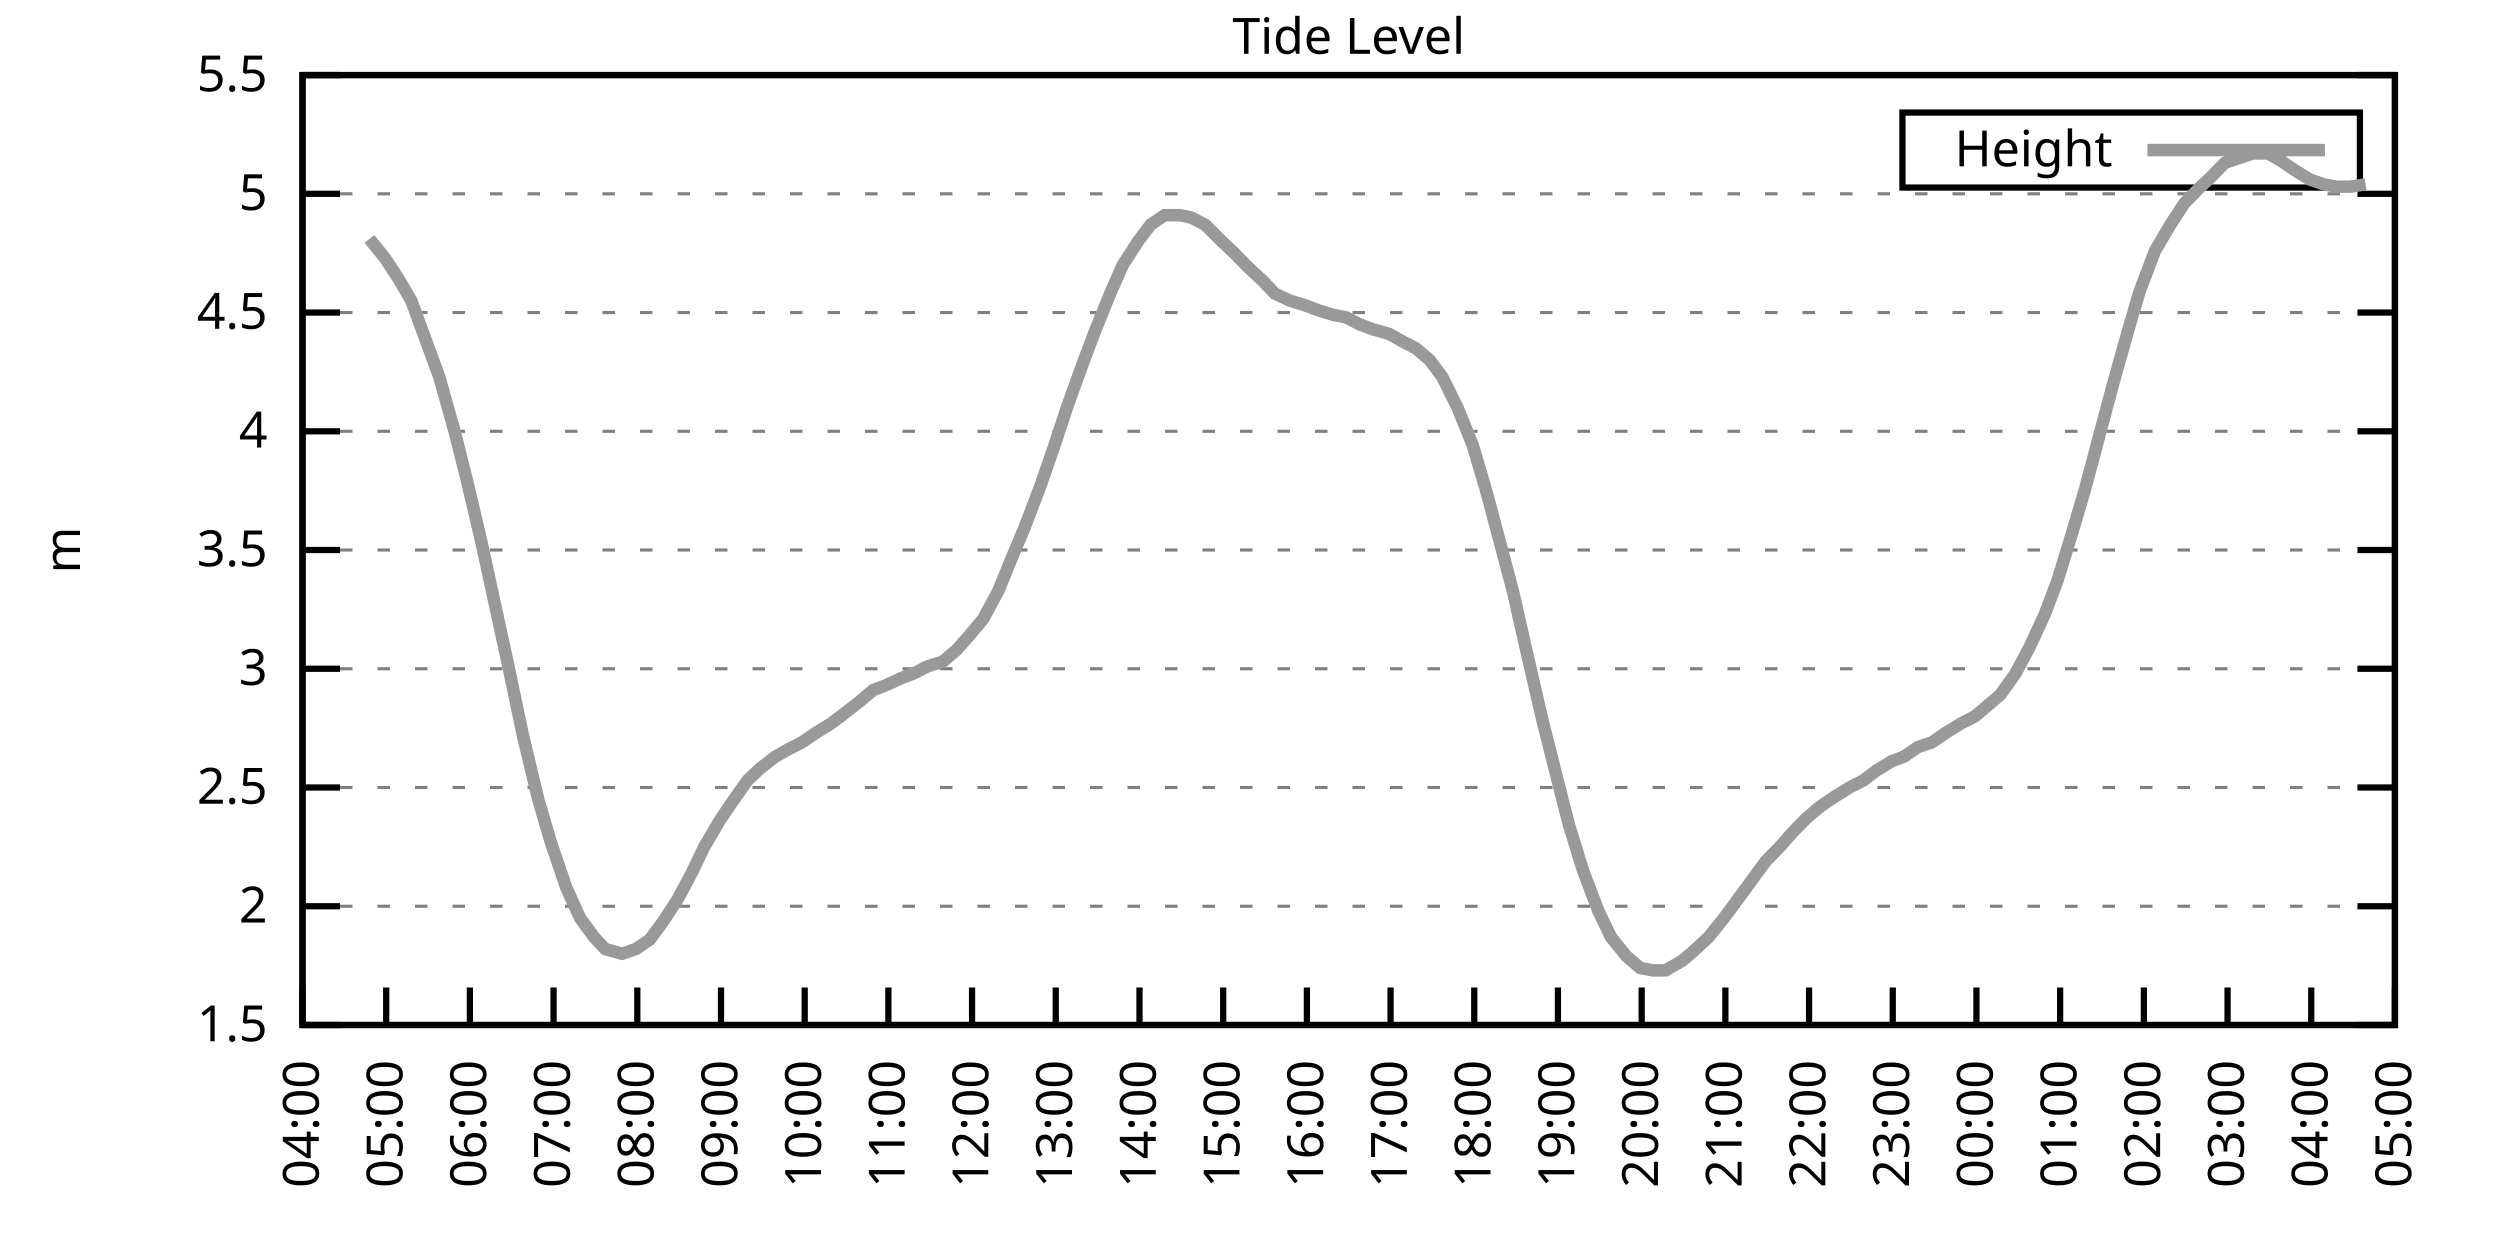
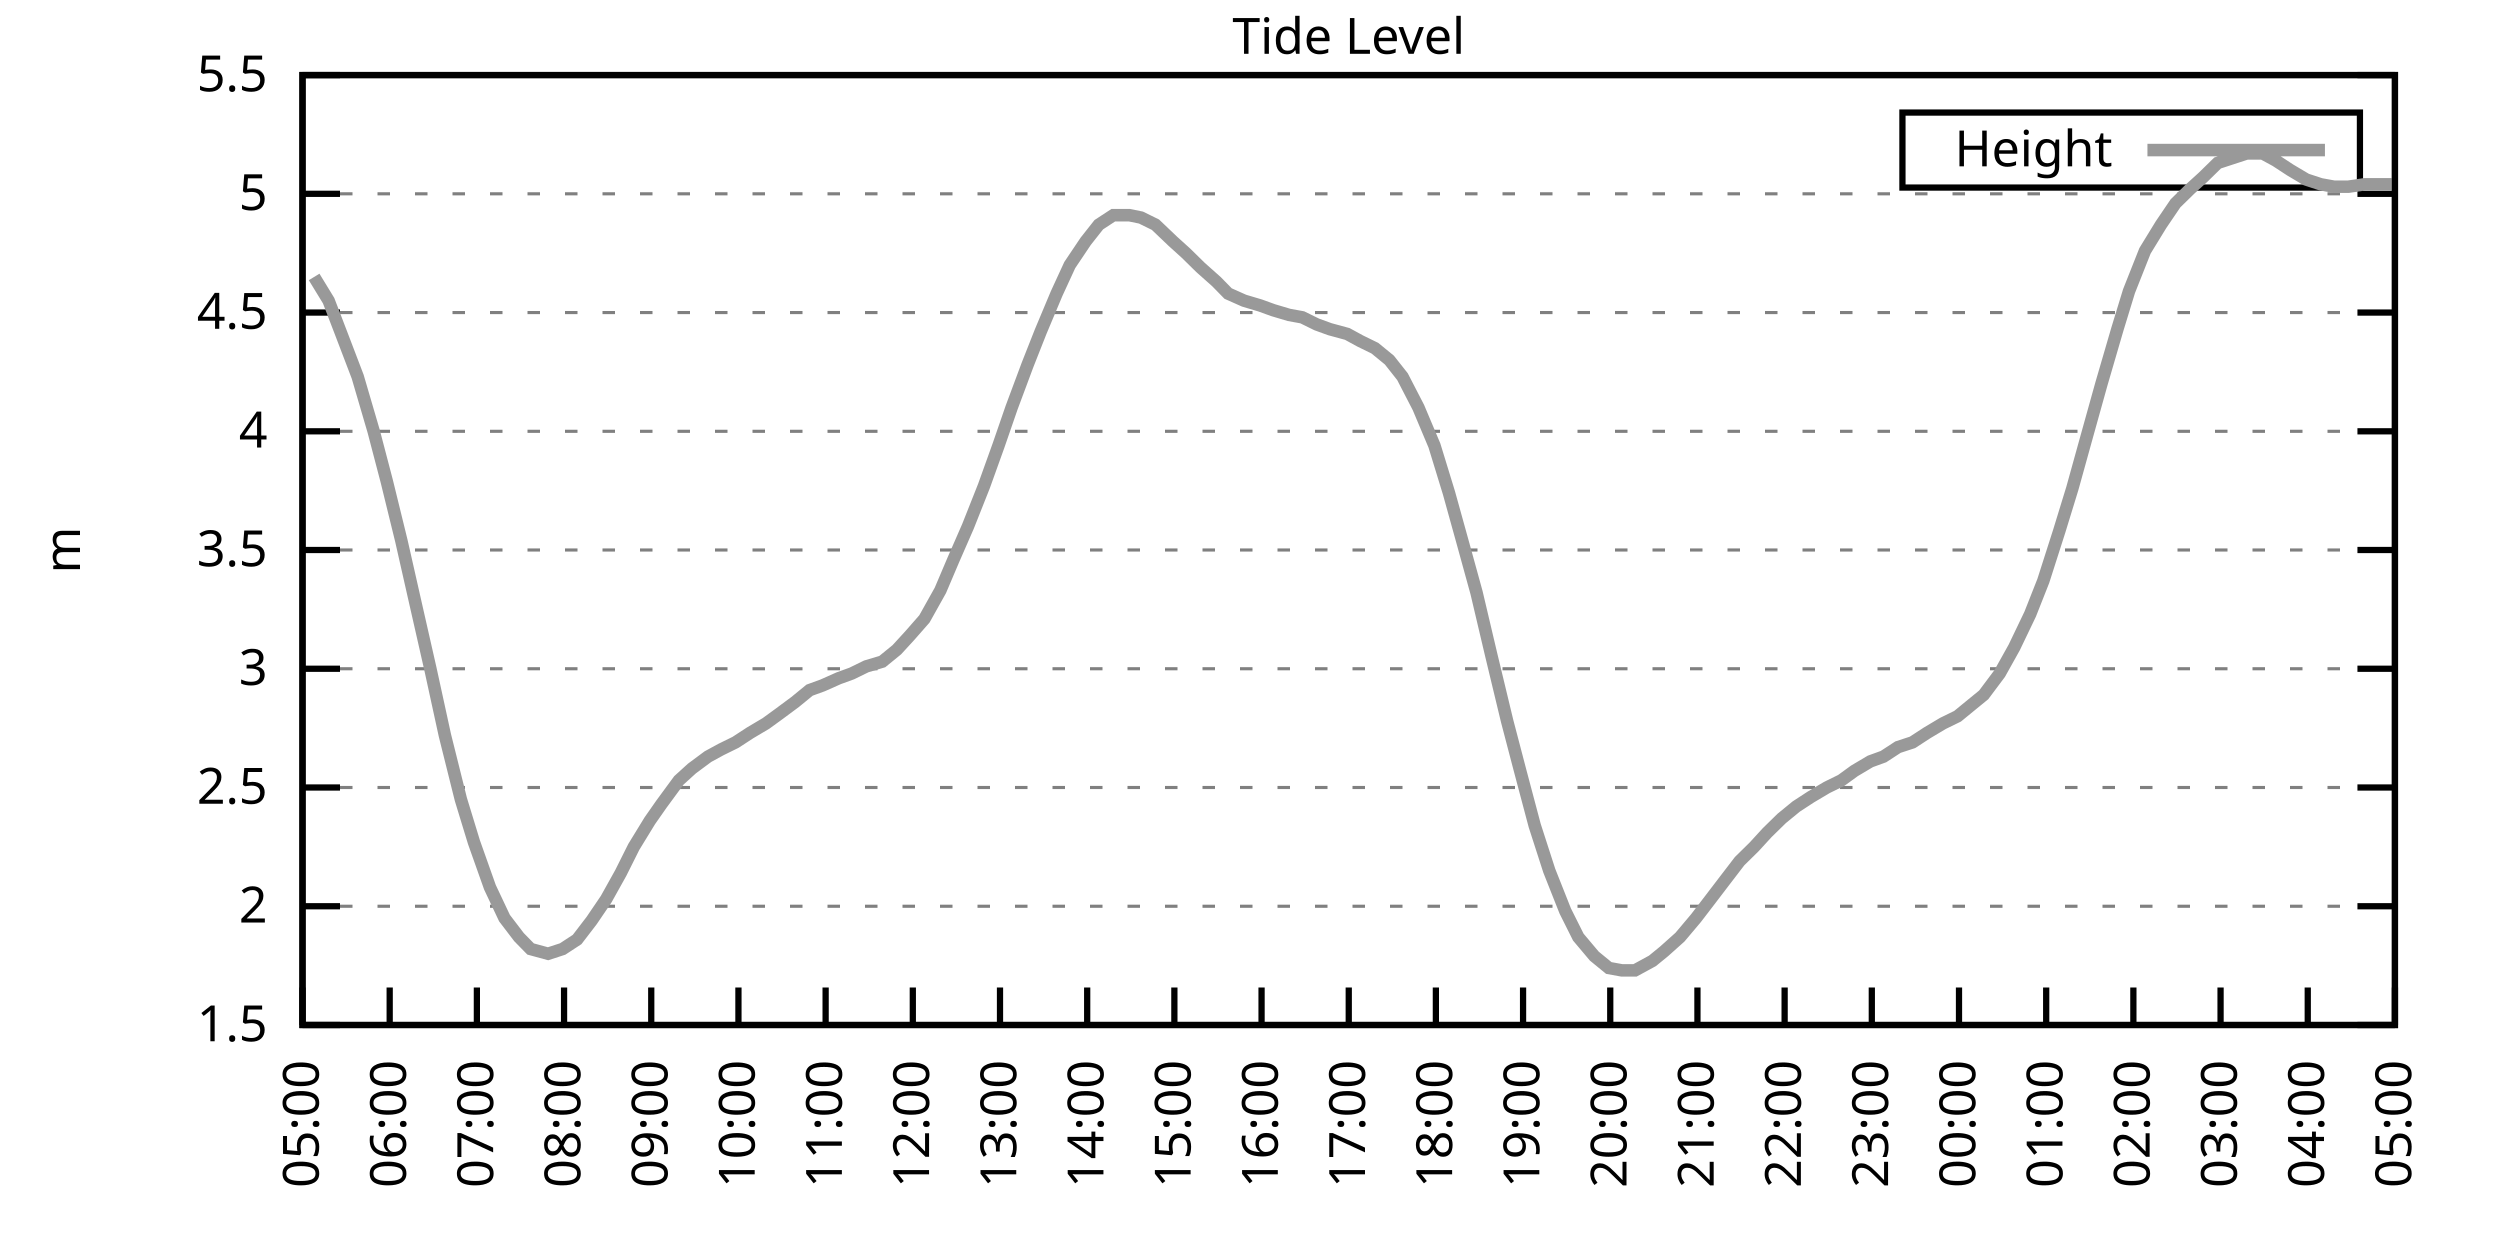
<svg xmlns="http://www.w3.org/2000/svg" xmlns:xlink="http://www.w3.org/1999/xlink" width="400" height="200" viewBox="0 0 400 200">
  <g id="gnuplot_canvas">
    <rect x="0" y="0" width="400" height="200" fill="none" />
    <defs>
      <circle id="gpDot" r="0.5" stroke-width="0.5" stroke="currentColor" />
      <path id="gpPt0" stroke-width="0.333" stroke="currentColor" d="M-1,0 h2 M0,-1 v2" />
      <path id="gpPt1" stroke-width="0.333" stroke="currentColor" d="M-1,-1 L1,1 M1,-1 L-1,1" />
      <path id="gpPt2" stroke-width="0.333" stroke="currentColor" d="M-1,0 L1,0 M0,-1 L0,1 M-1,-1 L1,1 M-1,1 L1,-1" />
      <rect id="gpPt3" stroke-width="0.333" stroke="currentColor" x="-1" y="-1" width="2" height="2" />
      <rect id="gpPt4" stroke-width="0.333" stroke="currentColor" fill="currentColor" x="-1" y="-1" width="2" height="2" />
      <circle id="gpPt5" stroke-width="0.333" stroke="currentColor" cx="0" cy="0" r="1" />
      <use xlink:href="#gpPt5" id="gpPt6" fill="currentColor" stroke="none" />
      <path id="gpPt7" stroke-width="0.333" stroke="currentColor" d="M0,-1.33 L-1.33,0.67 L1.33,0.67 z" />
      <use xlink:href="#gpPt7" id="gpPt8" fill="currentColor" stroke="none" />
      <use xlink:href="#gpPt7" id="gpPt9" stroke="currentColor" transform="rotate(180)" />
      <use xlink:href="#gpPt9" id="gpPt10" fill="currentColor" stroke="none" />
      <use xlink:href="#gpPt3" id="gpPt11" stroke="currentColor" transform="rotate(45)" />
      <use xlink:href="#gpPt11" id="gpPt12" fill="currentColor" stroke="none" />
      <path id="gpPt13" stroke-width="0.333" stroke="currentColor" d="M0,1.330 L1.265,0.411 L0.782,-1.067 L-0.782,-1.076 L-1.265,0.411 z" />
      <use xlink:href="#gpPt13" id="gpPt14" fill="currentColor" stroke="none" />
      <filter id="textbox" filterUnits="objectBoundingBox" x="0" y="0" height="1" width="1">
        <feFlood flood-color="white" flood-opacity="1" result="bgnd" />
        <feComposite in="SourceGraphic" in2="bgnd" operator="atop" />
      </filter>
      <filter id="greybox" filterUnits="objectBoundingBox" x="0" y="0" height="1" width="1">
        <feFlood flood-color="lightgrey" flood-opacity="1" result="grey" />
        <feComposite in="SourceGraphic" in2="grey" operator="atop" />
      </filter>
    </defs>
    <g fill="none" color="white" stroke="currentColor" stroke-width="1.00" stroke-linecap="butt" stroke-linejoin="miter">
</g>
    <g fill="none" color="black" stroke="currentColor" stroke-width="1.00" stroke-linecap="butt" stroke-linejoin="miter">
      <g stroke="none" shape-rendering="crispEdges">
        <polygon fill="rgb(255, 255, 255)" points="48.40,164.00 383.18,164.00 383.18,12.02 48.40,12.02 " />
      </g>
    </g>
    <g fill="none" color="black" stroke="currentColor" stroke-width="1.00" stroke-linecap="butt" stroke-linejoin="miter">
</g>
    <g fill="none" color="black" stroke="black" stroke-width="0.50" stroke-linecap="butt" stroke-linejoin="miter">
</g>
    <g fill="none" color="gray" stroke="currentColor" stroke-width="0.50" stroke-linecap="butt" stroke-linejoin="miter">
      <path stroke="gray" stroke-dasharray="2,4" class="gridline" d="M48.40,164.00 L383.19,164.00  " />
    </g>
    <g fill="none" color="gray" stroke="gray" stroke-width="1.00" stroke-linecap="butt" stroke-linejoin="miter">
</g>
    <g fill="none" color="black" stroke="currentColor" stroke-width="1.00" stroke-linecap="butt" stroke-linejoin="miter">
      <path stroke="black" d="M48.40,164.00 L54.40,164.00 M383.19,164.00 L377.19,164.00  " />
      <g transform="translate(42.80,166.60)" stroke="none" fill="black" font-family="Sans" font-size="8.00" text-anchor="end">
        <text>
          <tspan font-family="Sans"> 1.5</tspan>
        </text>
      </g>
    </g>
    <g fill="none" color="black" stroke="currentColor" stroke-width="1.00" stroke-linecap="butt" stroke-linejoin="miter">
</g>
    <g fill="none" color="black" stroke="black" stroke-width="0.50" stroke-linecap="butt" stroke-linejoin="miter">
</g>
    <g fill="none" color="gray" stroke="currentColor" stroke-width="0.50" stroke-linecap="butt" stroke-linejoin="miter">
      <path stroke="gray" stroke-dasharray="2,4" class="gridline" d="M48.40,145.00 L383.19,145.00  " />
    </g>
    <g fill="none" color="gray" stroke="gray" stroke-width="1.00" stroke-linecap="butt" stroke-linejoin="miter">
</g>
    <g fill="none" color="black" stroke="currentColor" stroke-width="1.00" stroke-linecap="butt" stroke-linejoin="miter">
      <path stroke="black" d="M48.40,145.00 L54.40,145.00 M383.19,145.00 L377.19,145.00  " />
      <g transform="translate(42.80,147.60)" stroke="none" fill="black" font-family="Sans" font-size="8.00" text-anchor="end">
        <text>
          <tspan font-family="Sans"> 2</tspan>
        </text>
      </g>
    </g>
    <g fill="none" color="black" stroke="currentColor" stroke-width="1.00" stroke-linecap="butt" stroke-linejoin="miter">
</g>
    <g fill="none" color="black" stroke="black" stroke-width="0.50" stroke-linecap="butt" stroke-linejoin="miter">
</g>
    <g fill="none" color="gray" stroke="currentColor" stroke-width="0.50" stroke-linecap="butt" stroke-linejoin="miter">
      <path stroke="gray" stroke-dasharray="2,4" class="gridline" d="M48.40,126.00 L383.19,126.00  " />
    </g>
    <g fill="none" color="gray" stroke="gray" stroke-width="1.00" stroke-linecap="butt" stroke-linejoin="miter">
</g>
    <g fill="none" color="black" stroke="currentColor" stroke-width="1.00" stroke-linecap="butt" stroke-linejoin="miter">
      <path stroke="black" d="M48.40,126.00 L54.40,126.00 M383.19,126.00 L377.19,126.00  " />
      <g transform="translate(42.80,128.60)" stroke="none" fill="black" font-family="Sans" font-size="8.00" text-anchor="end">
        <text>
          <tspan font-family="Sans"> 2.5</tspan>
        </text>
      </g>
    </g>
    <g fill="none" color="black" stroke="currentColor" stroke-width="1.00" stroke-linecap="butt" stroke-linejoin="miter">
</g>
    <g fill="none" color="black" stroke="black" stroke-width="0.50" stroke-linecap="butt" stroke-linejoin="miter">
</g>
    <g fill="none" color="gray" stroke="currentColor" stroke-width="0.50" stroke-linecap="butt" stroke-linejoin="miter">
      <path stroke="gray" stroke-dasharray="2,4" class="gridline" d="M48.40,107.00 L383.19,107.00  " />
    </g>
    <g fill="none" color="gray" stroke="gray" stroke-width="1.00" stroke-linecap="butt" stroke-linejoin="miter">
</g>
    <g fill="none" color="black" stroke="currentColor" stroke-width="1.00" stroke-linecap="butt" stroke-linejoin="miter">
      <path stroke="black" d="M48.40,107.00 L54.40,107.00 M383.19,107.00 L377.19,107.00  " />
      <g transform="translate(42.80,109.60)" stroke="none" fill="black" font-family="Sans" font-size="8.00" text-anchor="end">
        <text>
          <tspan font-family="Sans"> 3</tspan>
        </text>
      </g>
    </g>
    <g fill="none" color="black" stroke="currentColor" stroke-width="1.00" stroke-linecap="butt" stroke-linejoin="miter">
</g>
    <g fill="none" color="black" stroke="black" stroke-width="0.50" stroke-linecap="butt" stroke-linejoin="miter">
</g>
    <g fill="none" color="gray" stroke="currentColor" stroke-width="0.50" stroke-linecap="butt" stroke-linejoin="miter">
      <path stroke="gray" stroke-dasharray="2,4" class="gridline" d="M48.40,88.00 L383.19,88.00  " />
    </g>
    <g fill="none" color="gray" stroke="gray" stroke-width="1.00" stroke-linecap="butt" stroke-linejoin="miter">
</g>
    <g fill="none" color="black" stroke="currentColor" stroke-width="1.00" stroke-linecap="butt" stroke-linejoin="miter">
      <path stroke="black" d="M48.40,88.00 L54.40,88.00 M383.19,88.00 L377.19,88.00  " />
      <g transform="translate(42.80,90.60)" stroke="none" fill="black" font-family="Sans" font-size="8.00" text-anchor="end">
        <text>
          <tspan font-family="Sans"> 3.5</tspan>
        </text>
      </g>
    </g>
    <g fill="none" color="black" stroke="currentColor" stroke-width="1.00" stroke-linecap="butt" stroke-linejoin="miter">
</g>
    <g fill="none" color="black" stroke="black" stroke-width="0.50" stroke-linecap="butt" stroke-linejoin="miter">
</g>
    <g fill="none" color="gray" stroke="currentColor" stroke-width="0.50" stroke-linecap="butt" stroke-linejoin="miter">
      <path stroke="gray" stroke-dasharray="2,4" class="gridline" d="M48.40,69.01 L383.19,69.01  " />
    </g>
    <g fill="none" color="gray" stroke="gray" stroke-width="1.00" stroke-linecap="butt" stroke-linejoin="miter">
</g>
    <g fill="none" color="black" stroke="currentColor" stroke-width="1.00" stroke-linecap="butt" stroke-linejoin="miter">
      <path stroke="black" d="M48.40,69.01 L54.40,69.01 M383.19,69.01 L377.19,69.01  " />
      <g transform="translate(42.80,71.61)" stroke="none" fill="black" font-family="Sans" font-size="8.00" text-anchor="end">
        <text>
          <tspan font-family="Sans"> 4</tspan>
        </text>
      </g>
    </g>
    <g fill="none" color="black" stroke="currentColor" stroke-width="1.00" stroke-linecap="butt" stroke-linejoin="miter">
</g>
    <g fill="none" color="black" stroke="black" stroke-width="0.50" stroke-linecap="butt" stroke-linejoin="miter">
</g>
    <g fill="none" color="gray" stroke="currentColor" stroke-width="0.50" stroke-linecap="butt" stroke-linejoin="miter">
      <path stroke="gray" stroke-dasharray="2,4" class="gridline" d="M48.40,50.01 L383.19,50.01  " />
    </g>
    <g fill="none" color="gray" stroke="gray" stroke-width="1.00" stroke-linecap="butt" stroke-linejoin="miter">
</g>
    <g fill="none" color="black" stroke="currentColor" stroke-width="1.00" stroke-linecap="butt" stroke-linejoin="miter">
      <path stroke="black" d="M48.40,50.01 L54.40,50.01 M383.19,50.01 L377.19,50.01  " />
      <g transform="translate(42.80,52.61)" stroke="none" fill="black" font-family="Sans" font-size="8.00" text-anchor="end">
        <text>
          <tspan font-family="Sans"> 4.5</tspan>
        </text>
      </g>
    </g>
    <g fill="none" color="black" stroke="currentColor" stroke-width="1.00" stroke-linecap="butt" stroke-linejoin="miter">
</g>
    <g fill="none" color="black" stroke="black" stroke-width="0.50" stroke-linecap="butt" stroke-linejoin="miter">
</g>
    <g fill="none" color="gray" stroke="currentColor" stroke-width="0.50" stroke-linecap="butt" stroke-linejoin="miter">
      <path stroke="gray" stroke-dasharray="2,4" class="gridline" d="M48.40,31.01 L383.19,31.01  " />
    </g>
    <g fill="none" color="gray" stroke="gray" stroke-width="1.00" stroke-linecap="butt" stroke-linejoin="miter">
</g>
    <g fill="none" color="black" stroke="currentColor" stroke-width="1.00" stroke-linecap="butt" stroke-linejoin="miter">
      <path stroke="black" d="M48.40,31.01 L54.40,31.01 M383.19,31.01 L377.19,31.01  " />
      <g transform="translate(42.80,33.61)" stroke="none" fill="black" font-family="Sans" font-size="8.00" text-anchor="end">
        <text>
          <tspan font-family="Sans"> 5</tspan>
        </text>
      </g>
    </g>
    <g fill="none" color="black" stroke="currentColor" stroke-width="1.00" stroke-linecap="butt" stroke-linejoin="miter">
</g>
    <g fill="none" color="black" stroke="black" stroke-width="0.50" stroke-linecap="butt" stroke-linejoin="miter">
</g>
    <g fill="none" color="gray" stroke="currentColor" stroke-width="0.50" stroke-linecap="butt" stroke-linejoin="miter">
      <path stroke="gray" stroke-dasharray="2,4" class="gridline" d="M48.40,12.01 L383.19,12.01  " />
    </g>
    <g fill="none" color="gray" stroke="gray" stroke-width="1.00" stroke-linecap="butt" stroke-linejoin="miter">
</g>
    <g fill="none" color="black" stroke="currentColor" stroke-width="1.00" stroke-linecap="butt" stroke-linejoin="miter">
      <path stroke="black" d="M48.40,12.01 L54.40,12.01 M383.19,12.01 L377.19,12.01  " />
      <g transform="translate(42.80,14.61)" stroke="none" fill="black" font-family="Sans" font-size="8.00" text-anchor="end">
        <text>
          <tspan font-family="Sans"> 5.5</tspan>
        </text>
      </g>
    </g>
    <g fill="none" color="black" stroke="currentColor" stroke-width="1.00" stroke-linecap="butt" stroke-linejoin="miter">
      <path stroke="black" d="M48.40,164.00 L48.40,158.00  " />
      <g transform="translate(51.00,169.60) rotate(270.00)" stroke="none" fill="black" font-family="Sans" font-size="8.00" text-anchor="end">
        <text>
-           <tspan font-family="Sans">04:00</tspan>
-         </text>
-       </g>
-     </g>
-     <g fill="none" color="black" stroke="currentColor" stroke-width="1.00" stroke-linecap="butt" stroke-linejoin="miter">
-       <path stroke="black" d="M61.79,164.00 L61.79,158.00  " />
-       <g transform="translate(64.39,169.60) rotate(270.00)" stroke="none" fill="black" font-family="Sans" font-size="8.00" text-anchor="end">
-         <text>
          <tspan font-family="Sans">05:00</tspan>
        </text>
      </g>
    </g>
    <g fill="none" color="black" stroke="currentColor" stroke-width="1.00" stroke-linecap="butt" stroke-linejoin="miter">
-       <path stroke="black" d="M75.18,164.00 L75.18,158.00  " />
-       <g transform="translate(77.78,169.60) rotate(270.00)" stroke="none" fill="black" font-family="Sans" font-size="8.00" text-anchor="end">
+       <path stroke="black" d="M62.35,164.00 L62.35,158.00  " />
+       <g transform="translate(64.95,169.60) rotate(270.00)" stroke="none" fill="black" font-family="Sans" font-size="8.00" text-anchor="end">
        <text>
          <tspan font-family="Sans">06:00</tspan>
        </text>
      </g>
    </g>
    <g fill="none" color="black" stroke="currentColor" stroke-width="1.00" stroke-linecap="butt" stroke-linejoin="miter">
-       <path stroke="black" d="M88.57,164.00 L88.57,158.00  " />
-       <g transform="translate(91.17,169.60) rotate(270.00)" stroke="none" fill="black" font-family="Sans" font-size="8.00" text-anchor="end">
+       <path stroke="black" d="M76.30,164.00 L76.30,158.00  " />
+       <g transform="translate(78.90,169.60) rotate(270.00)" stroke="none" fill="black" font-family="Sans" font-size="8.00" text-anchor="end">
        <text>
          <tspan font-family="Sans">07:00</tspan>
        </text>
      </g>
    </g>
    <g fill="none" color="black" stroke="currentColor" stroke-width="1.00" stroke-linecap="butt" stroke-linejoin="miter">
-       <path stroke="black" d="M101.97,164.00 L101.97,158.00  " />
-       <g transform="translate(104.57,169.60) rotate(270.00)" stroke="none" fill="black" font-family="Sans" font-size="8.00" text-anchor="end">
+       <path stroke="black" d="M90.25,164.00 L90.25,158.00  " />
+       <g transform="translate(92.85,169.60) rotate(270.00)" stroke="none" fill="black" font-family="Sans" font-size="8.00" text-anchor="end">
        <text>
          <tspan font-family="Sans">08:00</tspan>
        </text>
      </g>
    </g>
    <g fill="none" color="black" stroke="currentColor" stroke-width="1.00" stroke-linecap="butt" stroke-linejoin="miter">
-       <path stroke="black" d="M115.36,164.00 L115.36,158.00  " />
-       <g transform="translate(117.96,169.60) rotate(270.00)" stroke="none" fill="black" font-family="Sans" font-size="8.00" text-anchor="end">
+       <path stroke="black" d="M104.20,164.00 L104.20,158.00  " />
+       <g transform="translate(106.80,169.60) rotate(270.00)" stroke="none" fill="black" font-family="Sans" font-size="8.00" text-anchor="end">
        <text>
          <tspan font-family="Sans">09:00</tspan>
        </text>
      </g>
    </g>
    <g fill="none" color="black" stroke="currentColor" stroke-width="1.00" stroke-linecap="butt" stroke-linejoin="miter">
-       <path stroke="black" d="M128.75,164.00 L128.75,158.00  " />
-       <g transform="translate(131.35,169.60) rotate(270.00)" stroke="none" fill="black" font-family="Sans" font-size="8.00" text-anchor="end">
+       <path stroke="black" d="M118.15,164.00 L118.15,158.00  " />
+       <g transform="translate(120.75,169.60) rotate(270.00)" stroke="none" fill="black" font-family="Sans" font-size="8.00" text-anchor="end">
        <text>
          <tspan font-family="Sans">10:00</tspan>
        </text>
      </g>
    </g>
    <g fill="none" color="black" stroke="currentColor" stroke-width="1.00" stroke-linecap="butt" stroke-linejoin="miter">
-       <path stroke="black" d="M142.14,164.00 L142.14,158.00  " />
-       <g transform="translate(144.74,169.60) rotate(270.00)" stroke="none" fill="black" font-family="Sans" font-size="8.00" text-anchor="end">
+       <path stroke="black" d="M132.10,164.00 L132.10,158.00  " />
+       <g transform="translate(134.70,169.60) rotate(270.00)" stroke="none" fill="black" font-family="Sans" font-size="8.00" text-anchor="end">
        <text>
          <tspan font-family="Sans">11:00</tspan>
        </text>
      </g>
    </g>
    <g fill="none" color="black" stroke="currentColor" stroke-width="1.00" stroke-linecap="butt" stroke-linejoin="miter">
-       <path stroke="black" d="M155.53,164.00 L155.53,158.00  " />
-       <g transform="translate(158.13,169.60) rotate(270.00)" stroke="none" fill="black" font-family="Sans" font-size="8.00" text-anchor="end">
+       <path stroke="black" d="M146.05,164.00 L146.05,158.00  " />
+       <g transform="translate(148.65,169.60) rotate(270.00)" stroke="none" fill="black" font-family="Sans" font-size="8.00" text-anchor="end">
        <text>
          <tspan font-family="Sans">12:00</tspan>
        </text>
      </g>
    </g>
    <g fill="none" color="black" stroke="currentColor" stroke-width="1.00" stroke-linecap="butt" stroke-linejoin="miter">
-       <path stroke="black" d="M168.92,164.00 L168.92,158.00  " />
-       <g transform="translate(171.52,169.60) rotate(270.00)" stroke="none" fill="black" font-family="Sans" font-size="8.00" text-anchor="end">
+       <path stroke="black" d="M160.00,164.00 L160.00,158.00  " />
+       <g transform="translate(162.60,169.60) rotate(270.00)" stroke="none" fill="black" font-family="Sans" font-size="8.00" text-anchor="end">
        <text>
          <tspan font-family="Sans">13:00</tspan>
        </text>
      </g>
    </g>
    <g fill="none" color="black" stroke="currentColor" stroke-width="1.00" stroke-linecap="butt" stroke-linejoin="miter">
-       <path stroke="black" d="M182.32,164.00 L182.32,158.00  " />
-       <g transform="translate(184.92,169.60) rotate(270.00)" stroke="none" fill="black" font-family="Sans" font-size="8.00" text-anchor="end">
+       <path stroke="black" d="M173.95,164.00 L173.95,158.00  " />
+       <g transform="translate(176.55,169.60) rotate(270.00)" stroke="none" fill="black" font-family="Sans" font-size="8.00" text-anchor="end">
        <text>
          <tspan font-family="Sans">14:00</tspan>
        </text>
      </g>
    </g>
    <g fill="none" color="black" stroke="currentColor" stroke-width="1.00" stroke-linecap="butt" stroke-linejoin="miter">
-       <path stroke="black" d="M195.71,164.00 L195.71,158.00  " />
-       <g transform="translate(198.31,169.60) rotate(270.00)" stroke="none" fill="black" font-family="Sans" font-size="8.00" text-anchor="end">
+       <path stroke="black" d="M187.90,164.00 L187.90,158.00  " />
+       <g transform="translate(190.50,169.60) rotate(270.00)" stroke="none" fill="black" font-family="Sans" font-size="8.00" text-anchor="end">
        <text>
          <tspan font-family="Sans">15:00</tspan>
        </text>
      </g>
    </g>
    <g fill="none" color="black" stroke="currentColor" stroke-width="1.00" stroke-linecap="butt" stroke-linejoin="miter">
-       <path stroke="black" d="M209.10,164.00 L209.10,158.00  " />
-       <g transform="translate(211.70,169.60) rotate(270.00)" stroke="none" fill="black" font-family="Sans" font-size="8.00" text-anchor="end">
+       <path stroke="black" d="M201.85,164.00 L201.85,158.00  " />
+       <g transform="translate(204.45,169.60) rotate(270.00)" stroke="none" fill="black" font-family="Sans" font-size="8.00" text-anchor="end">
        <text>
          <tspan font-family="Sans">16:00</tspan>
        </text>
      </g>
    </g>
    <g fill="none" color="black" stroke="currentColor" stroke-width="1.00" stroke-linecap="butt" stroke-linejoin="miter">
-       <path stroke="black" d="M222.49,164.00 L222.49,158.00  " />
-       <g transform="translate(225.09,169.60) rotate(270.00)" stroke="none" fill="black" font-family="Sans" font-size="8.00" text-anchor="end">
+       <path stroke="black" d="M215.80,164.00 L215.80,158.00  " />
+       <g transform="translate(218.40,169.60) rotate(270.00)" stroke="none" fill="black" font-family="Sans" font-size="8.00" text-anchor="end">
        <text>
          <tspan font-family="Sans">17:00</tspan>
        </text>
      </g>
    </g>
    <g fill="none" color="black" stroke="currentColor" stroke-width="1.00" stroke-linecap="butt" stroke-linejoin="miter">
-       <path stroke="black" d="M235.88,164.00 L235.88,158.00  " />
-       <g transform="translate(238.48,169.60) rotate(270.00)" stroke="none" fill="black" font-family="Sans" font-size="8.00" text-anchor="end">
+       <path stroke="black" d="M229.74,164.00 L229.74,158.00  " />
+       <g transform="translate(232.34,169.60) rotate(270.00)" stroke="none" fill="black" font-family="Sans" font-size="8.00" text-anchor="end">
        <text>
          <tspan font-family="Sans">18:00</tspan>
        </text>
      </g>
    </g>
    <g fill="none" color="black" stroke="currentColor" stroke-width="1.00" stroke-linecap="butt" stroke-linejoin="miter">
-       <path stroke="black" d="M249.27,164.00 L249.27,158.00  " />
-       <g transform="translate(251.87,169.60) rotate(270.00)" stroke="none" fill="black" font-family="Sans" font-size="8.00" text-anchor="end">
+       <path stroke="black" d="M243.69,164.00 L243.69,158.00  " />
+       <g transform="translate(246.29,169.60) rotate(270.00)" stroke="none" fill="black" font-family="Sans" font-size="8.00" text-anchor="end">
        <text>
          <tspan font-family="Sans">19:00</tspan>
        </text>
      </g>
    </g>
    <g fill="none" color="black" stroke="currentColor" stroke-width="1.00" stroke-linecap="butt" stroke-linejoin="miter">
-       <path stroke="black" d="M262.67,164.00 L262.67,158.00  " />
-       <g transform="translate(265.27,169.60) rotate(270.00)" stroke="none" fill="black" font-family="Sans" font-size="8.00" text-anchor="end">
+       <path stroke="black" d="M257.64,164.00 L257.64,158.00  " />
+       <g transform="translate(260.24,169.60) rotate(270.00)" stroke="none" fill="black" font-family="Sans" font-size="8.00" text-anchor="end">
        <text>
          <tspan font-family="Sans">20:00</tspan>
        </text>
      </g>
    </g>
    <g fill="none" color="black" stroke="currentColor" stroke-width="1.00" stroke-linecap="butt" stroke-linejoin="miter">
-       <path stroke="black" d="M276.06,164.00 L276.06,158.00  " />
-       <g transform="translate(278.66,169.60) rotate(270.00)" stroke="none" fill="black" font-family="Sans" font-size="8.00" text-anchor="end">
+       <path stroke="black" d="M271.59,164.00 L271.59,158.00  " />
+       <g transform="translate(274.19,169.60) rotate(270.00)" stroke="none" fill="black" font-family="Sans" font-size="8.00" text-anchor="end">
        <text>
          <tspan font-family="Sans">21:00</tspan>
        </text>
      </g>
    </g>
    <g fill="none" color="black" stroke="currentColor" stroke-width="1.00" stroke-linecap="butt" stroke-linejoin="miter">
-       <path stroke="black" d="M289.45,164.00 L289.45,158.00  " />
-       <g transform="translate(292.05,169.60) rotate(270.00)" stroke="none" fill="black" font-family="Sans" font-size="8.00" text-anchor="end">
+       <path stroke="black" d="M285.54,164.00 L285.54,158.00  " />
+       <g transform="translate(288.14,169.60) rotate(270.00)" stroke="none" fill="black" font-family="Sans" font-size="8.00" text-anchor="end">
        <text>
          <tspan font-family="Sans">22:00</tspan>
        </text>
      </g>
    </g>
    <g fill="none" color="black" stroke="currentColor" stroke-width="1.00" stroke-linecap="butt" stroke-linejoin="miter">
-       <path stroke="black" d="M302.84,164.00 L302.84,158.00  " />
-       <g transform="translate(305.44,169.60) rotate(270.00)" stroke="none" fill="black" font-family="Sans" font-size="8.00" text-anchor="end">
+       <path stroke="black" d="M299.49,164.00 L299.49,158.00  " />
+       <g transform="translate(302.09,169.60) rotate(270.00)" stroke="none" fill="black" font-family="Sans" font-size="8.00" text-anchor="end">
        <text>
          <tspan font-family="Sans">23:00</tspan>
        </text>
      </g>
    </g>
    <g fill="none" color="black" stroke="currentColor" stroke-width="1.00" stroke-linecap="butt" stroke-linejoin="miter">
-       <path stroke="black" d="M316.23,164.00 L316.23,158.00  " />
-       <g transform="translate(318.83,169.60) rotate(270.00)" stroke="none" fill="black" font-family="Sans" font-size="8.00" text-anchor="end">
+       <path stroke="black" d="M313.44,164.00 L313.44,158.00  " />
+       <g transform="translate(316.04,169.60) rotate(270.00)" stroke="none" fill="black" font-family="Sans" font-size="8.00" text-anchor="end">
        <text>
          <tspan font-family="Sans">00:00</tspan>
        </text>
      </g>
    </g>
    <g fill="none" color="black" stroke="currentColor" stroke-width="1.00" stroke-linecap="butt" stroke-linejoin="miter">
-       <path stroke="black" d="M329.62,164.00 L329.62,158.00  " />
-       <g transform="translate(332.22,169.60) rotate(270.00)" stroke="none" fill="black" font-family="Sans" font-size="8.00" text-anchor="end">
+       <path stroke="black" d="M327.39,164.00 L327.39,158.00  " />
+       <g transform="translate(329.99,169.60) rotate(270.00)" stroke="none" fill="black" font-family="Sans" font-size="8.00" text-anchor="end">
        <text>
          <tspan font-family="Sans">01:00</tspan>
        </text>
      </g>
    </g>
    <g fill="none" color="black" stroke="currentColor" stroke-width="1.00" stroke-linecap="butt" stroke-linejoin="miter">
-       <path stroke="black" d="M343.02,164.00 L343.02,158.00  " />
-       <g transform="translate(345.62,169.60) rotate(270.00)" stroke="none" fill="black" font-family="Sans" font-size="8.00" text-anchor="end">
+       <path stroke="black" d="M341.34,164.00 L341.34,158.00  " />
+       <g transform="translate(343.94,169.60) rotate(270.00)" stroke="none" fill="black" font-family="Sans" font-size="8.00" text-anchor="end">
        <text>
          <tspan font-family="Sans">02:00</tspan>
        </text>
      </g>
    </g>
    <g fill="none" color="black" stroke="currentColor" stroke-width="1.00" stroke-linecap="butt" stroke-linejoin="miter">
-       <path stroke="black" d="M356.41,164.00 L356.41,158.00  " />
-       <g transform="translate(359.01,169.60) rotate(270.00)" stroke="none" fill="black" font-family="Sans" font-size="8.00" text-anchor="end">
+       <path stroke="black" d="M355.29,164.00 L355.29,158.00  " />
+       <g transform="translate(357.89,169.60) rotate(270.00)" stroke="none" fill="black" font-family="Sans" font-size="8.00" text-anchor="end">
        <text>
          <tspan font-family="Sans">03:00</tspan>
        </text>
      </g>
    </g>
    <g fill="none" color="black" stroke="currentColor" stroke-width="1.00" stroke-linecap="butt" stroke-linejoin="miter">
-       <path stroke="black" d="M369.80,164.00 L369.80,158.00  " />
-       <g transform="translate(372.40,169.60) rotate(270.00)" stroke="none" fill="black" font-family="Sans" font-size="8.00" text-anchor="end">
+       <path stroke="black" d="M369.24,164.00 L369.24,158.00  " />
+       <g transform="translate(371.84,169.60) rotate(270.00)" stroke="none" fill="black" font-family="Sans" font-size="8.00" text-anchor="end">
        <text>
          <tspan font-family="Sans">04:00</tspan>
        </text>
      </g>
    </g>
    <g fill="none" color="black" stroke="currentColor" stroke-width="1.00" stroke-linecap="butt" stroke-linejoin="miter">
      <path stroke="black" d="M383.19,164.00 L383.19,158.00  " />
      <g transform="translate(385.79,169.60) rotate(270.00)" stroke="none" fill="black" font-family="Sans" font-size="8.00" text-anchor="end">
        <text>
          <tspan font-family="Sans">05:00</tspan>
        </text>
      </g>
    </g>
    <g fill="none" color="black" stroke="currentColor" stroke-width="1.00" stroke-linecap="butt" stroke-linejoin="miter">
</g>
    <g fill="none" color="black" stroke="currentColor" stroke-width="1.00" stroke-linecap="butt" stroke-linejoin="miter">
      <path stroke="black" d="M48.40,12.01 L48.40,164.00 L383.19,164.00 L383.19,12.01 L48.40,12.01 Z  " />
    </g>
    <g fill="none" color="black" stroke="currentColor" stroke-width="1.00" stroke-linecap="butt" stroke-linejoin="miter">
</g>
    <g fill="none" color="black" stroke="currentColor" stroke-width="1.00" stroke-linecap="butt" stroke-linejoin="miter">
      <path stroke="black" d="M304.39,30.01 L304.39,18.01 L377.59,18.01 L377.59,30.01 L304.39,30.01 Z  " />
    </g>
    <g id="Tide_level_plot_1">
      <g fill="none" color="white" stroke="black" stroke-width="2.00" stroke-linecap="butt" stroke-linejoin="miter">
</g>
      <g fill="none" color="black" stroke="currentColor" stroke-width="2.00" stroke-linecap="butt" stroke-linejoin="miter">
        <g transform="translate(337.99,26.61)" stroke="none" fill="black" font-family="Sans" font-size="8.00" text-anchor="end">
          <text>
            <tspan font-family="Sans">Height</tspan>
          </text>
        </g>
      </g>
      <g fill="none" color="black" stroke="currentColor" stroke-width="2.00" stroke-linecap="butt" stroke-linejoin="miter">
-         <path stroke="rgb(153, 153, 153)" d="M343.59,24.01 L371.99,24.01 M59.11,38.23 L61.57,41.27 L63.58,44.31 L65.81,48.11 L68.04,54.19 L70.27,60.27   L72.73,69.01 L74.74,76.99 L76.97,86.49 L79.20,96.74 L81.43,107.00 L83.66,117.64 L86.12,127.90 L88.13,134.74   L90.58,141.96 L92.82,146.90 L95.05,149.94 L96.83,151.84 L99.51,152.60 L101.74,151.84 L103.98,150.32 L106.21,147.28   L108.44,143.86 L110.67,139.68 L112.68,135.50 L115.13,131.32 L116.92,128.66 L119.60,124.86 L121.61,122.96 L124.06,121.06   L126.07,119.92 L128.30,118.78 L130.54,117.26 L132.99,115.74 L135.00,114.22 L137.45,112.32 L139.69,110.42 L141.69,109.66   L144.15,108.52 L146.16,107.76 L148.39,106.62 L150.85,105.86 L153.08,103.96 L155.09,101.68 L157.32,99.02 L159.77,94.46   L161.78,89.52 L164.01,84.21 L166.47,77.75 L168.70,71.29 L170.71,65.21 L173.17,58.37 L175.17,53.05 L177.63,46.97   L179.64,42.41 L182.09,38.61 L184.10,35.95 L186.33,34.43 L188.79,34.43 L190.57,34.81 L192.81,35.95 L195.48,38.61   L197.49,40.51 L199.73,42.79 L202.18,45.07 L203.97,46.97 L206.42,48.11 L208.88,48.87 L210.88,49.63 L213.34,50.39   L215.35,50.77 L217.58,51.91 L219.59,52.67 L222.27,53.43 L224.28,54.57 L226.51,55.71 L228.74,57.61 L230.75,60.27   L233.20,65.21 L235.66,71.29 L237.89,78.89 L240.12,87.25 L242.13,94.84 L244.36,104.72 L246.82,115.36 L248.83,123.34   L251.06,132.08 L253.29,139.30 L255.75,145.76 L257.76,149.94 L260.21,152.98 L262.44,154.88 L264.45,155.26 L266.46,155.26   L269.14,153.74 L270.92,152.22 L273.38,149.94 L275.83,146.90 L278.07,143.86 L280.30,140.82 L282.53,137.78 L284.76,135.50   L286.77,133.22 L289.00,130.94 L291.23,129.04 L293.47,127.52 L295.92,126.00 L298.15,124.86 L300.16,123.34 L302.62,121.82   L304.63,121.06 L306.86,119.54 L309.09,118.78 L311.32,117.26 L313.78,115.74 L316.01,114.60 L318.24,112.70 L320.03,111.18   L322.48,107.76 L324.71,103.58 L327.17,98.26 L329.18,92.94 L331.63,84.97 L333.64,78.13 L335.87,69.77 L338.10,61.41   L340.56,52.67 L342.35,46.59 L344.80,40.13 L347.26,35.95 L349.49,32.53 L351.72,30.25 L353.73,28.35 L355.96,26.07   L358.19,25.31 L360.42,24.55 L362.88,24.55 L364.89,25.69 L367.12,27.21 L369.58,28.73 L371.81,29.49 L373.82,29.87   L376.05,29.87 L378.50,29.49  " />
+         <path stroke="rgb(153, 153, 153)" d="M343.59,24.01 L371.99,24.01 M50.26,44.31 L52.58,48.11 L54.91,54.19 L57.23,60.27 L59.79,69.01 L61.88,76.99   L64.21,86.49 L66.53,96.74 L68.86,107.00 L71.18,117.64 L73.74,127.90 L75.83,134.74 L78.39,141.96 L80.72,146.90   L83.04,149.94 L84.90,151.84 L87.69,152.60 L90.02,151.84 L92.34,150.32 L94.67,147.28 L96.99,143.86 L99.32,139.68   L101.41,135.50 L103.97,131.32 L105.83,128.66 L108.62,124.86 L110.71,122.96 L113.27,121.06 L115.36,119.92 L117.68,118.78   L120.01,117.26 L122.57,115.74 L124.66,114.22 L127.22,112.32 L129.54,110.42 L131.63,109.66 L134.19,108.52 L136.28,107.76   L138.61,106.62 L141.16,105.86 L143.49,103.96 L145.58,101.68 L147.91,99.02 L150.46,94.46 L152.56,89.52 L154.88,84.21   L157.44,77.75 L159.76,71.29 L161.86,65.21 L164.41,58.37 L166.51,53.05 L169.06,46.97 L171.16,42.41 L173.71,38.61   L175.81,35.95 L178.13,34.43 L180.69,34.43 L182.55,34.81 L184.87,35.95 L187.66,38.61 L189.76,40.51 L192.08,42.79   L194.64,45.07 L196.50,46.97 L199.06,48.11 L201.61,48.87 L203.71,49.63 L206.26,50.39 L208.36,50.77 L210.68,51.91   L212.77,52.67 L215.56,53.43 L217.65,54.57 L219.98,55.71 L222.30,57.61 L224.40,60.27 L226.95,65.21 L229.51,71.29   L231.84,78.89 L234.16,87.25 L236.25,94.84 L238.58,104.72 L241.14,115.36 L243.23,123.34 L245.55,132.08 L247.88,139.30   L250.44,145.76 L252.53,149.94 L255.09,152.98 L257.41,154.88 L259.50,155.26 L261.60,155.26 L264.39,153.74 L266.25,152.22   L268.80,149.94 L271.36,146.90 L273.69,143.86 L276.01,140.82 L278.34,137.78 L280.66,135.50 L282.75,133.22 L285.08,130.94   L287.40,129.04 L289.73,127.52 L292.29,126.00 L294.61,124.86 L296.70,123.34 L299.26,121.82 L301.35,121.06 L303.68,119.54   L306.00,118.78 L308.33,117.26 L310.88,115.74 L313.21,114.60 L315.53,112.70 L317.39,111.18 L319.95,107.76 L322.28,103.58   L324.83,98.26 L326.93,92.94 L329.48,84.97 L331.58,78.13 L333.90,69.77 L336.23,61.41 L338.78,52.67 L340.64,46.59   L343.20,40.13 L345.76,35.95 L348.08,32.53 L350.41,30.25 L352.50,28.35 L354.83,26.07 L357.15,25.31 L359.48,24.55   L362.03,24.55 L364.13,25.69 L366.45,27.21 L369.01,28.73 L371.33,29.49 L373.43,29.87 L375.75,29.87 L378.31,29.49   L380.63,29.49 L382.73,29.49  " />
      </g>
    </g>
    <g fill="none" color="black" stroke="currentColor" stroke-width="2.00" stroke-linecap="butt" stroke-linejoin="miter">
</g>
    <g fill="none" color="black" stroke="black" stroke-width="1.00" stroke-linecap="butt" stroke-linejoin="miter">
</g>
    <g fill="none" color="black" stroke="currentColor" stroke-width="1.00" stroke-linecap="butt" stroke-linejoin="miter">
      <path stroke="black" d="M48.40,12.01 L48.40,164.00 L383.19,164.00 L383.19,12.01 L48.40,12.01 Z  " />
      <g transform="translate(12.80,88.01) rotate(270.00)" stroke="none" fill="black" font-family="Sans" font-size="8.00" text-anchor="middle">
        <text>
          <tspan font-family="Sans">m</tspan>
        </text>
      </g>
    </g>
    <g fill="none" color="black" stroke="currentColor" stroke-width="1.00" stroke-linecap="butt" stroke-linejoin="miter">
</g>
    <g fill="none" color="black" stroke="currentColor" stroke-width="1.00" stroke-linecap="butt" stroke-linejoin="miter">
      <g transform="translate(215.79,8.61)" stroke="none" fill="black" font-family="Sans" font-size="8.00" text-anchor="middle">
        <text>
          <tspan font-family="Sans">Tide Level</tspan>
        </text>
      </g>
    </g>
    <g fill="none" color="black" stroke="currentColor" stroke-width="1.00" stroke-linecap="butt" stroke-linejoin="miter">
</g>
  </g>
</svg>
